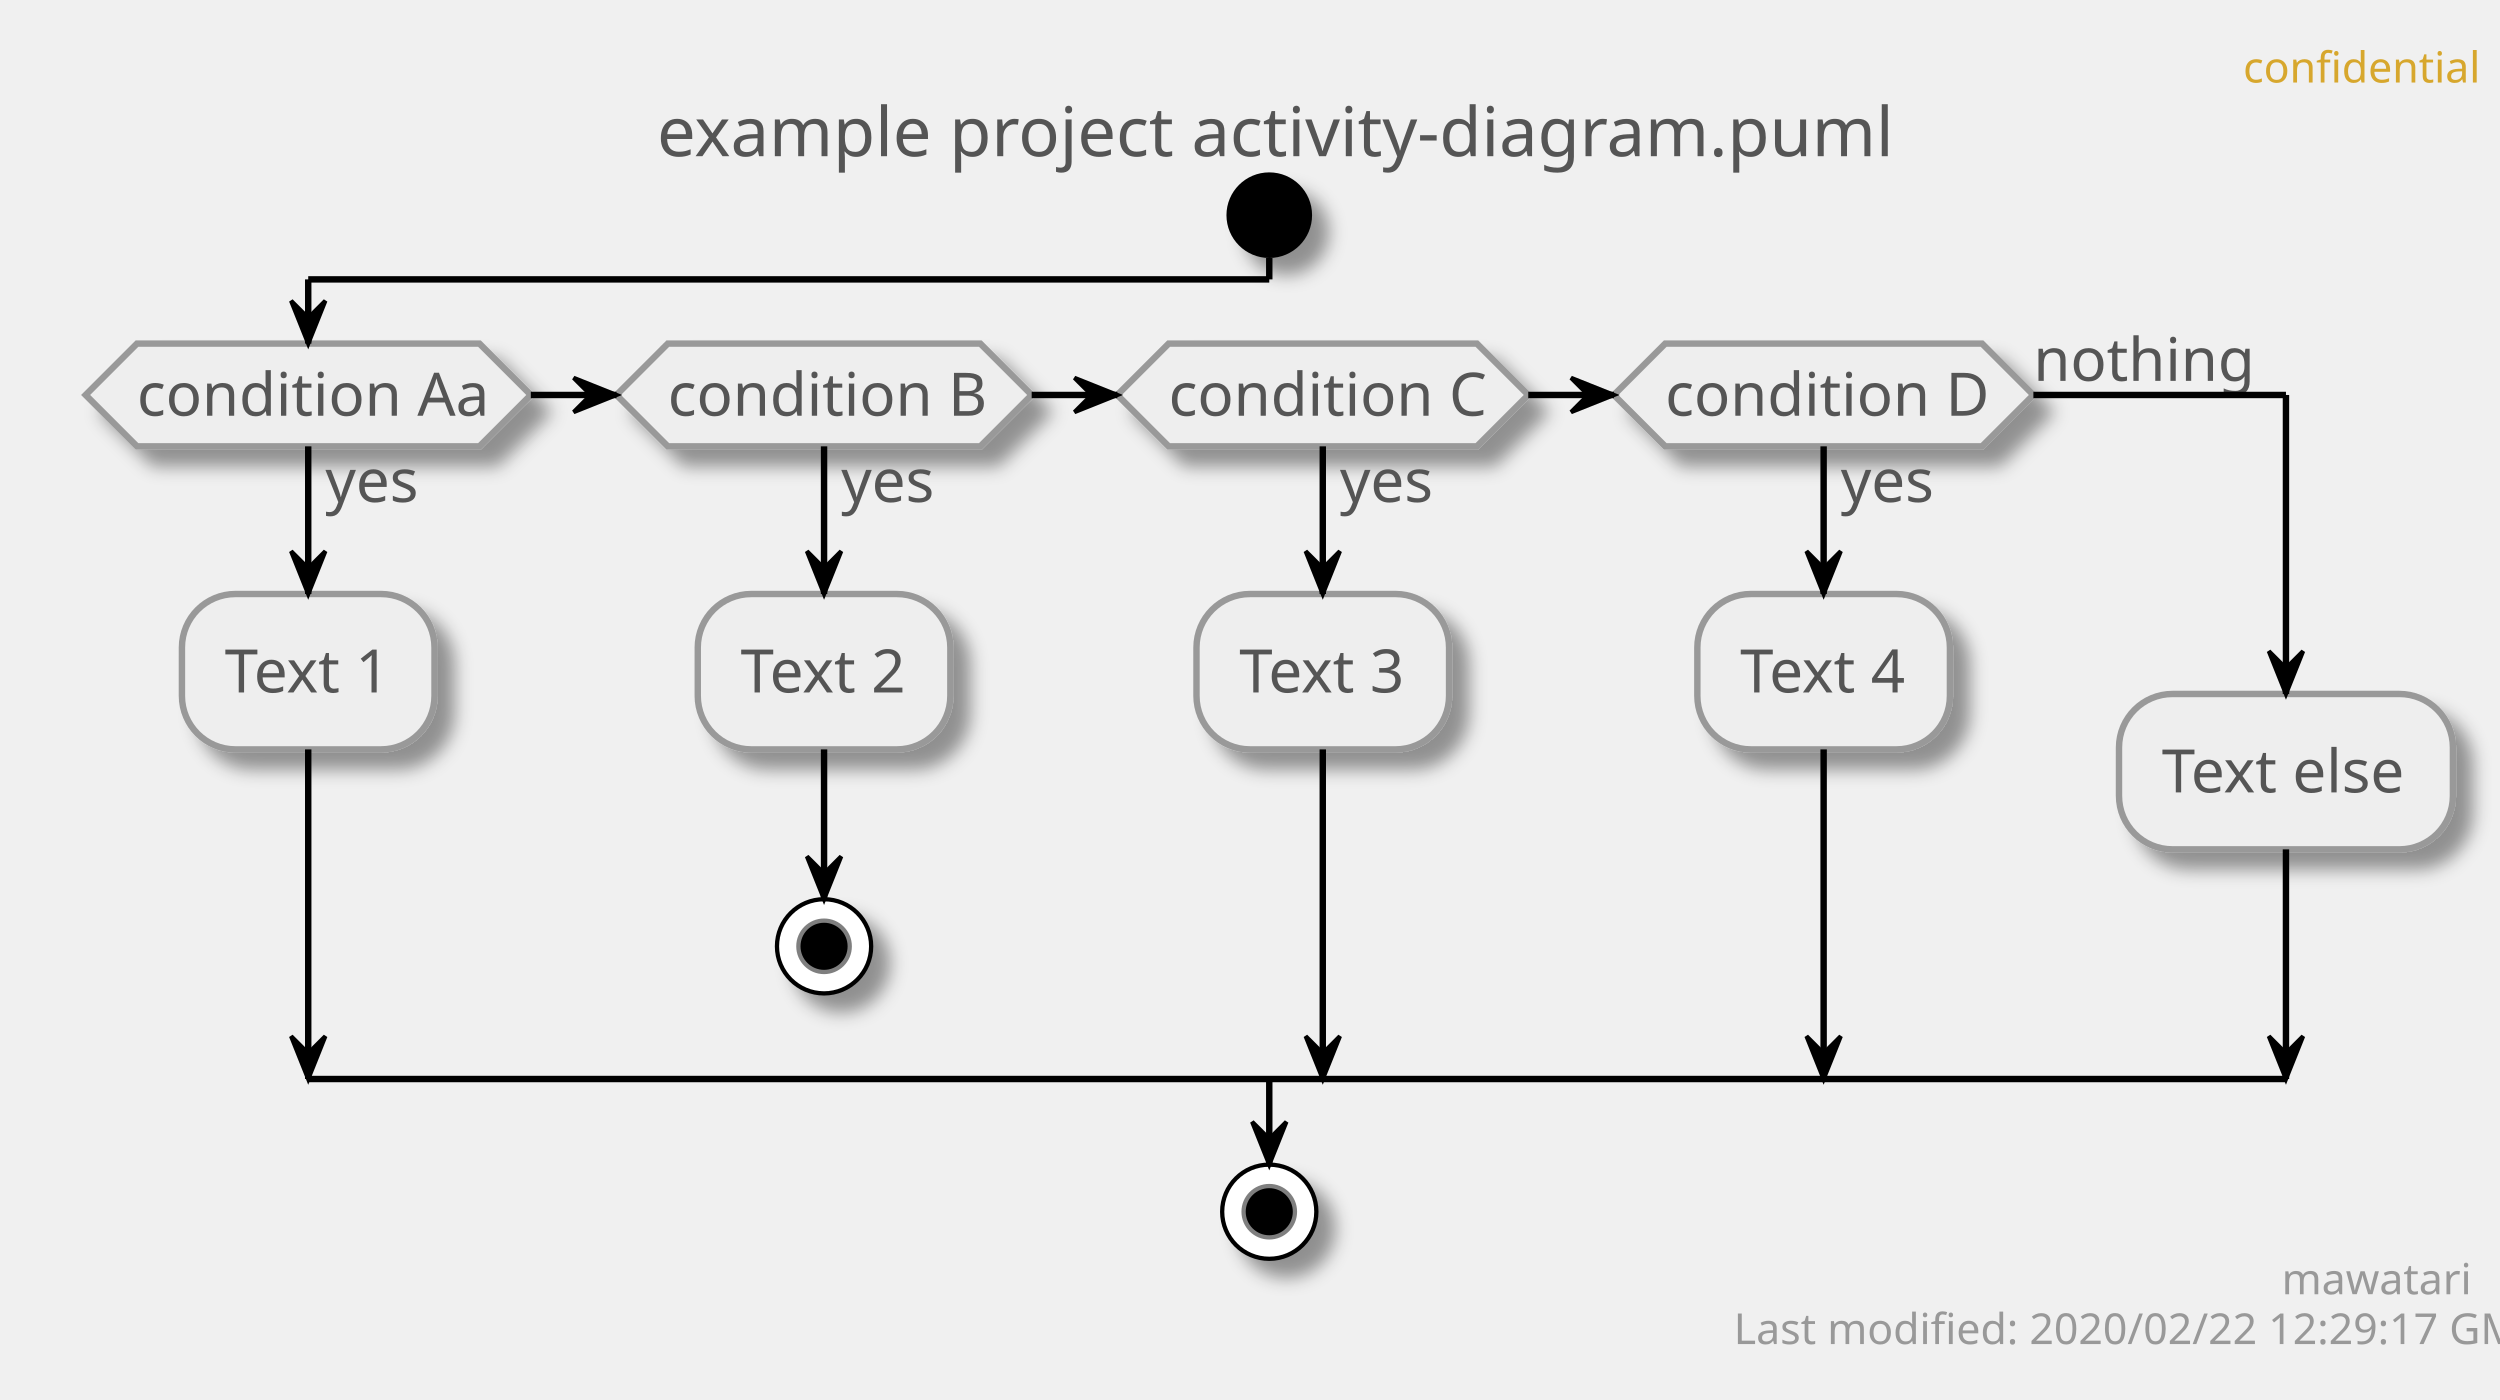
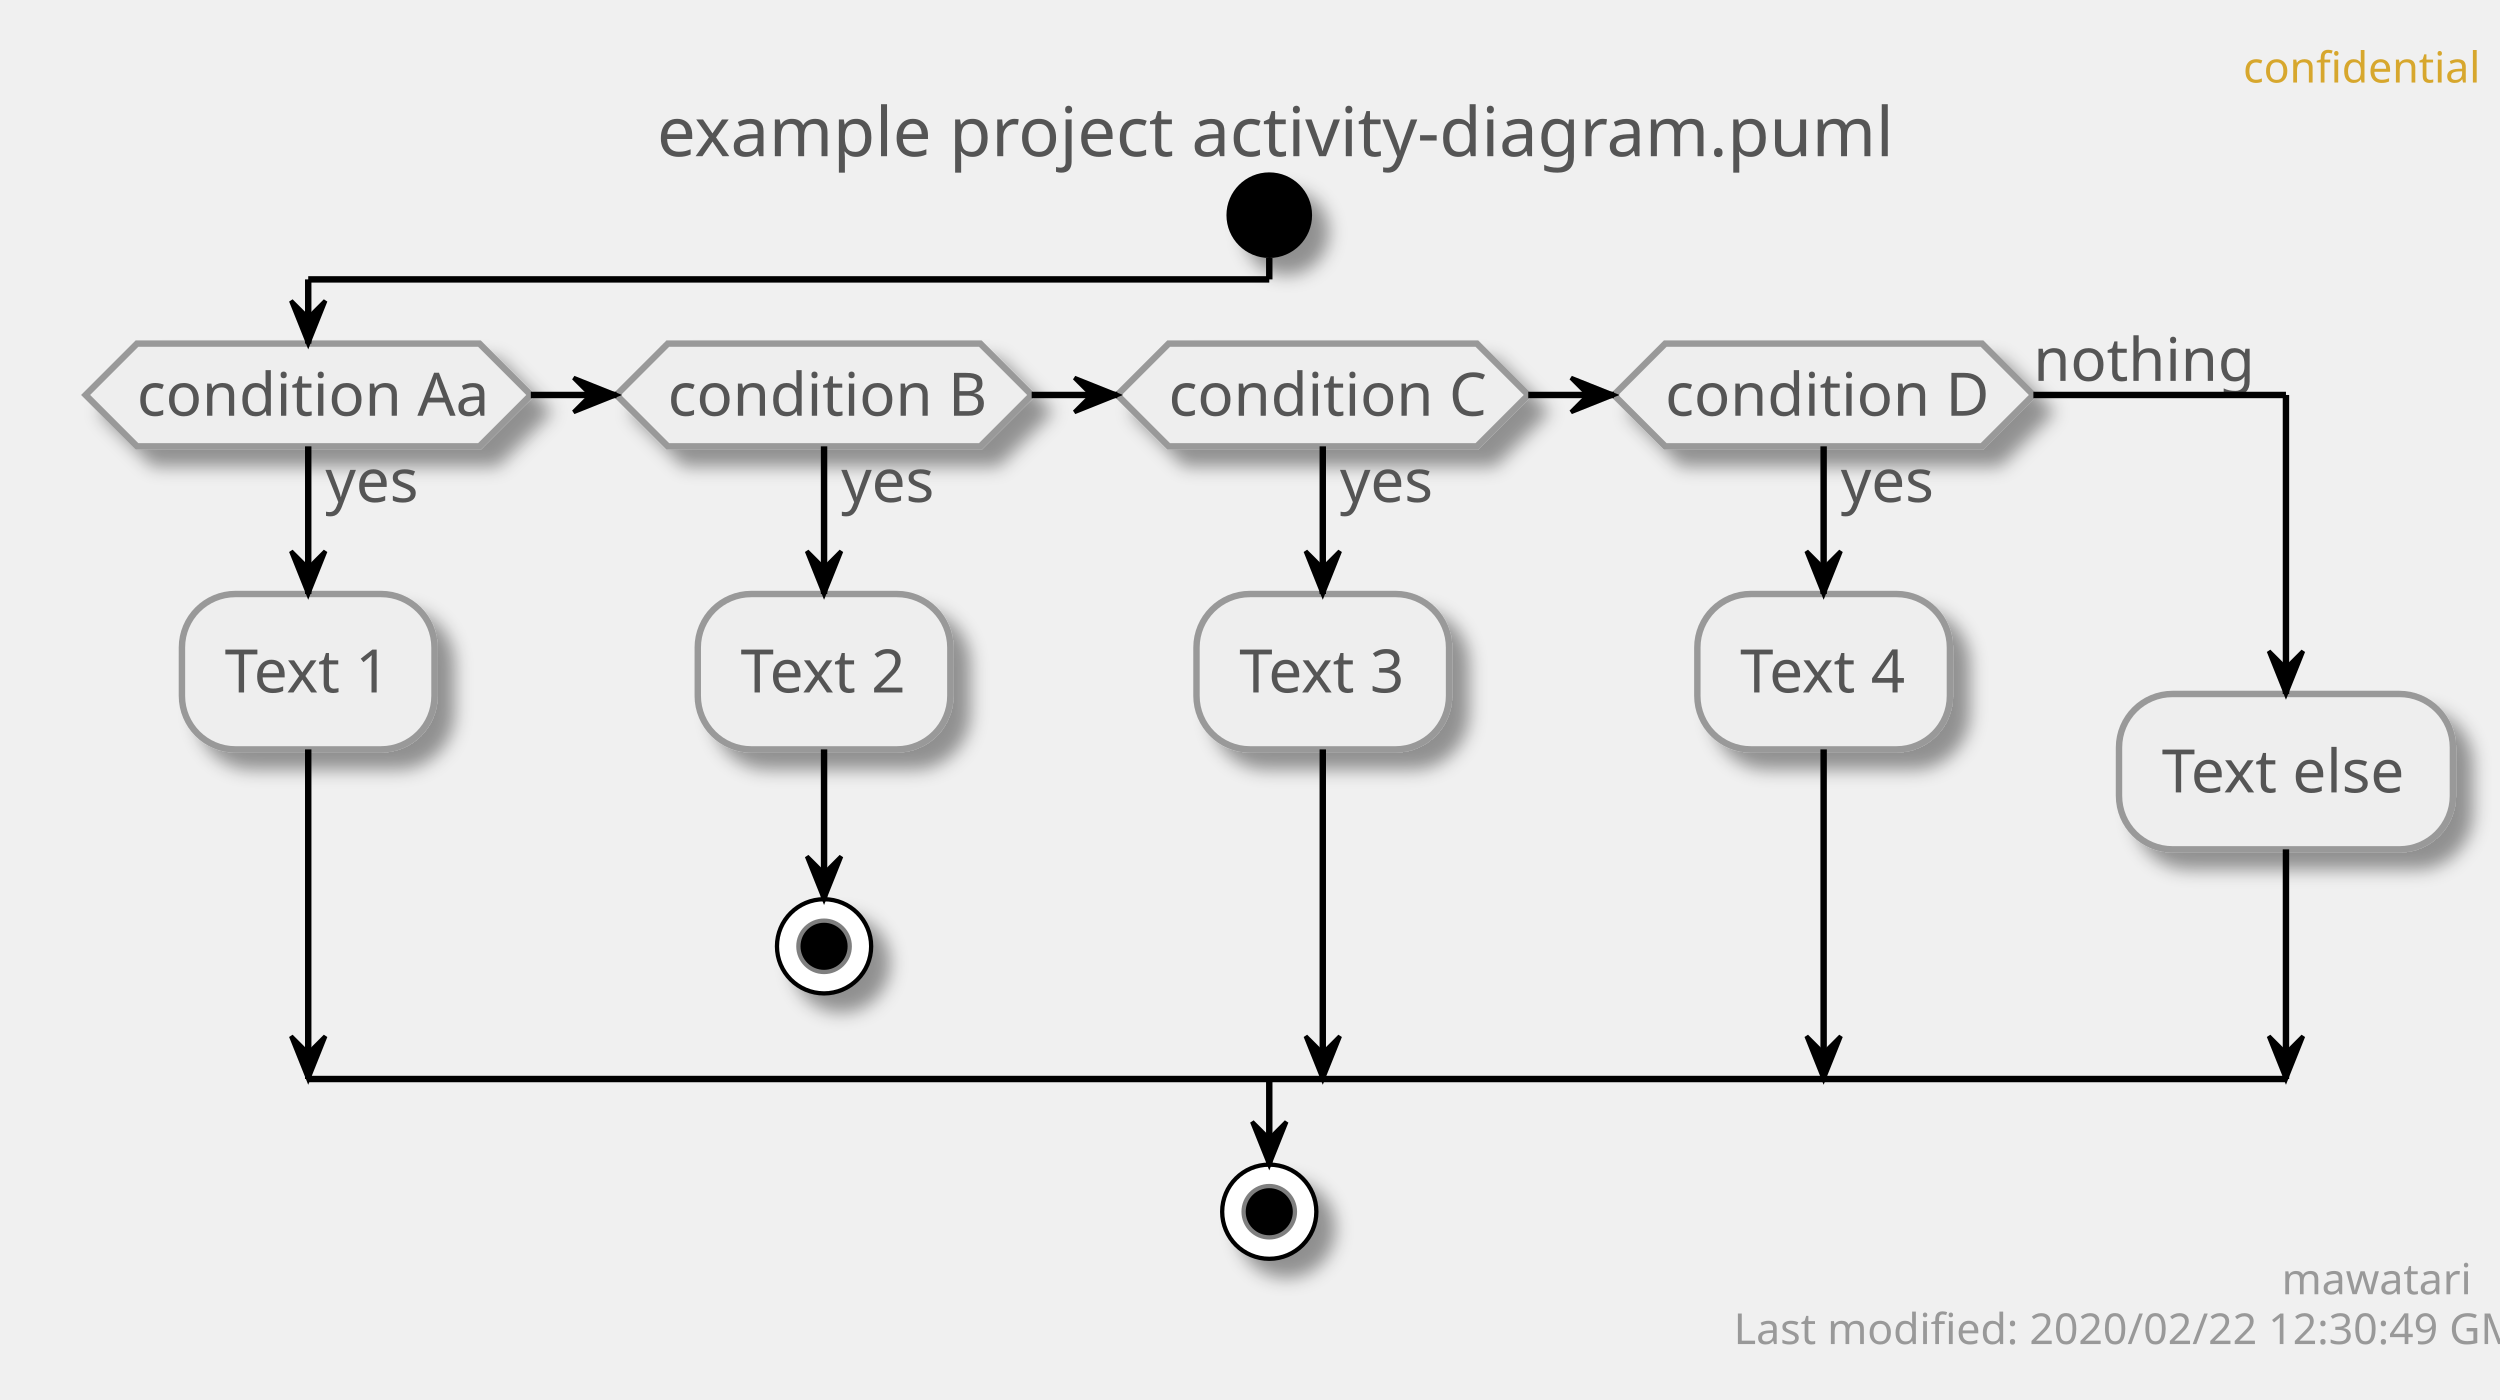
<svg xmlns="http://www.w3.org/2000/svg" contentScriptType="application/ecmascript" contentStyleType="text/css" height="327px" preserveAspectRatio="none" style="width:584px;height:327px;" version="1.1" viewBox="0 0 584 327" width="584px" zoomAndPan="magnify">
  <defs>
-     <filter height="300%" id="fr7rd6f3ataic" width="300%" x="-1" y="-1">
+     <filter height="300%" id="f15wjrg8xgnsnp" width="300%" x="-1" y="-1">
      <feGaussianBlur result="blurOut" stdDeviation="2.0" />
      <feColorMatrix in="blurOut" result="blurOut2" type="matrix" values="0 0 0 0 0 0 0 0 0 0 0 0 0 0 0 0 0 0 .4 0" />
      <feOffset dx="4.0" dy="4.0" in="blurOut2" result="blurOut3" />
      <feBlend in="SourceGraphic" in2="blurOut3" mode="normal" />
    </filter>
  </defs>
  <g>
    <text fill="#D7A72D" font-family="sans-serif" font-size="10" lengthAdjust="spacingAndGlyphs" textLength="48" x="524" y="19.282">confidential</text>
    <text fill="#555555" font-family="sans-serif" font-size="16" lengthAdjust="spacingAndGlyphs" textLength="275" x="153.5" y="36.492">example project activity-diagram.puml</text>
-     <ellipse cx="296.5" cy="50.266" fill="#000000" filter="url(#fr7rd6f3ataic)" rx="10" ry="10" style="stroke: none; stroke-width: 1.0;" />
-     <polygon fill="#EEEEEE" filter="url(#fr7rd6f3ataic)" points="32,80.266,112,80.266,124,92.266,112,104.266,32,104.266,20,92.266,32,80.266" style="stroke: #999999; stroke-width: 1.5;" />
+     <ellipse cx="296.5" cy="50.266" fill="#000000" filter="url(#f15wjrg8xgnsnp)" rx="10" ry="10" style="stroke: none; stroke-width: 1.0;" />
+     <polygon fill="#EEEEEE" filter="url(#f15wjrg8xgnsnp)" points="32,80.266,112,80.266,124,92.266,112,104.266,32,104.266,20,92.266,32,80.266" style="stroke: #999999; stroke-width: 1.5;" />
    <text fill="#555555" font-family="sans-serif" font-size="14" lengthAdjust="spacingAndGlyphs" textLength="22" x="76" y="117.261">yes</text>
    <text fill="#555555" font-family="sans-serif" font-size="14" lengthAdjust="spacingAndGlyphs" textLength="80" x="32" y="97.112">condition Aa</text>
-     <rect fill="#EEEEEE" filter="url(#fr7rd6f3ataic)" height="36.297" rx="12.5" ry="12.5" style="stroke: #999999; stroke-width: 1.5;" width="59" x="42.5" y="138.761" />
+     <rect fill="#EEEEEE" filter="url(#f15wjrg8xgnsnp)" height="36.297" rx="12.5" ry="12.5" style="stroke: #999999; stroke-width: 1.5;" width="59" x="42.5" y="138.761" />
    <text fill="#555555" font-family="sans-serif" font-size="14" lengthAdjust="spacingAndGlyphs" textLength="39" x="52.5" y="161.756">Text 1</text>
-     <polygon fill="#EEEEEE" filter="url(#fr7rd6f3ataic)" points="156,80.266,229,80.266,241,92.266,229,104.266,156,104.266,144,92.266,156,80.266" style="stroke: #999999; stroke-width: 1.5;" />
+     <polygon fill="#EEEEEE" filter="url(#f15wjrg8xgnsnp)" points="156,80.266,229,80.266,241,92.266,229,104.266,156,104.266,144,92.266,156,80.266" style="stroke: #999999; stroke-width: 1.5;" />
    <text fill="#555555" font-family="sans-serif" font-size="14" lengthAdjust="spacingAndGlyphs" textLength="22" x="196.5" y="117.261">yes</text>
    <text fill="#555555" font-family="sans-serif" font-size="14" lengthAdjust="spacingAndGlyphs" textLength="73" x="156" y="97.112">condition B</text>
-     <rect fill="#EEEEEE" filter="url(#fr7rd6f3ataic)" height="36.297" rx="12.5" ry="12.5" style="stroke: #999999; stroke-width: 1.5;" width="59" x="163" y="138.761" />
+     <rect fill="#EEEEEE" filter="url(#f15wjrg8xgnsnp)" height="36.297" rx="12.5" ry="12.5" style="stroke: #999999; stroke-width: 1.5;" width="59" x="163" y="138.761" />
    <text fill="#555555" font-family="sans-serif" font-size="14" lengthAdjust="spacingAndGlyphs" textLength="39" x="173" y="161.756">Text 2</text>
-     <ellipse cx="192.5" cy="221.058" fill="#FFFFFF" filter="url(#fr7rd6f3ataic)" rx="11" ry="11" style="stroke: #000000; stroke-width: 1.0;" />
+     <ellipse cx="192.5" cy="221.058" fill="#FFFFFF" filter="url(#f15wjrg8xgnsnp)" rx="11" ry="11" style="stroke: #000000; stroke-width: 1.0;" />
    <ellipse cx="192.5" cy="221.058" fill="#000000" rx="6" ry="6" style="stroke: #7F7F7F; stroke-width: 1.0;" />
-     <polygon fill="#EEEEEE" filter="url(#fr7rd6f3ataic)" points="273,80.266,345,80.266,357,92.266,345,104.266,273,104.266,261,92.266,273,80.266" style="stroke: #999999; stroke-width: 1.5;" />
+     <polygon fill="#EEEEEE" filter="url(#f15wjrg8xgnsnp)" points="273,80.266,345,80.266,357,92.266,345,104.266,273,104.266,261,92.266,273,80.266" style="stroke: #999999; stroke-width: 1.5;" />
    <text fill="#555555" font-family="sans-serif" font-size="14" lengthAdjust="spacingAndGlyphs" textLength="22" x="313" y="117.261">yes</text>
    <text fill="#555555" font-family="sans-serif" font-size="14" lengthAdjust="spacingAndGlyphs" textLength="72" x="273" y="97.112">condition C</text>
-     <rect fill="#EEEEEE" filter="url(#fr7rd6f3ataic)" height="36.297" rx="12.5" ry="12.5" style="stroke: #999999; stroke-width: 1.5;" width="59" x="279.5" y="138.761" />
+     <rect fill="#EEEEEE" filter="url(#f15wjrg8xgnsnp)" height="36.297" rx="12.5" ry="12.5" style="stroke: #999999; stroke-width: 1.5;" width="59" x="279.5" y="138.761" />
    <text fill="#555555" font-family="sans-serif" font-size="14" lengthAdjust="spacingAndGlyphs" textLength="39" x="289.5" y="161.756">Text 3</text>
-     <polygon fill="#EEEEEE" filter="url(#fr7rd6f3ataic)" points="389,80.266,463,80.266,475,92.266,463,104.266,389,104.266,377,92.266,389,80.266" style="stroke: #999999; stroke-width: 1.5;" />
+     <polygon fill="#EEEEEE" filter="url(#f15wjrg8xgnsnp)" points="389,80.266,463,80.266,475,92.266,463,104.266,389,104.266,377,92.266,389,80.266" style="stroke: #999999; stroke-width: 1.5;" />
    <text fill="#555555" font-family="sans-serif" font-size="14" lengthAdjust="spacingAndGlyphs" textLength="22" x="430" y="117.261">yes</text>
    <text fill="#555555" font-family="sans-serif" font-size="14" lengthAdjust="spacingAndGlyphs" textLength="74" x="389" y="97.112">condition D</text>
    <text fill="#555555" font-family="sans-serif" font-size="14" lengthAdjust="spacingAndGlyphs" textLength="48" x="475" y="88.964">nothing</text>
-     <rect fill="#EEEEEE" filter="url(#fr7rd6f3ataic)" height="36.297" rx="12.5" ry="12.5" style="stroke: #999999; stroke-width: 1.5;" width="59" x="396.5" y="138.761" />
+     <rect fill="#EEEEEE" filter="url(#f15wjrg8xgnsnp)" height="36.297" rx="12.5" ry="12.5" style="stroke: #999999; stroke-width: 1.5;" width="59" x="396.5" y="138.761" />
    <text fill="#555555" font-family="sans-serif" font-size="14" lengthAdjust="spacingAndGlyphs" textLength="39" x="406.5" y="161.756">Text 4</text>
-     <rect fill="#EEEEEE" filter="url(#fr7rd6f3ataic)" height="36.297" rx="12.5" ry="12.5" style="stroke: #999999; stroke-width: 1.5;" width="78" x="495" y="162.112" />
+     <rect fill="#EEEEEE" filter="url(#f15wjrg8xgnsnp)" height="36.297" rx="12.5" ry="12.5" style="stroke: #999999; stroke-width: 1.5;" width="78" x="495" y="162.112" />
    <text fill="#555555" font-family="sans-serif" font-size="14" lengthAdjust="spacingAndGlyphs" textLength="58" x="505" y="185.107">Text else</text>
-     <ellipse cx="296.5" cy="283.058" fill="#FFFFFF" filter="url(#fr7rd6f3ataic)" rx="11" ry="11" style="stroke: #000000; stroke-width: 1.0;" />
+     <ellipse cx="296.5" cy="283.058" fill="#FFFFFF" filter="url(#f15wjrg8xgnsnp)" rx="11" ry="11" style="stroke: #000000; stroke-width: 1.0;" />
    <ellipse cx="296.5" cy="283.058" fill="#000000" rx="6" ry="6" style="stroke: #7F7F7F; stroke-width: 1.0;" />
    <line style="stroke: #000000; stroke-width: 1.5;" x1="192.5" x2="192.5" y1="175.058" y2="210.058" />
    <polygon fill="#000000" points="188.5,200.058,192.5,210.058,196.5,200.058,192.5,204.058" style="stroke: #000000; stroke-width: 1.0;" />
    <line style="stroke: #000000; stroke-width: 1.5;" x1="72" x2="72" y1="104.266" y2="138.761" />
    <polygon fill="#000000" points="68,128.761,72,138.761,76,128.761,72,132.761" style="stroke: #000000; stroke-width: 1.0;" />
    <line style="stroke: #000000; stroke-width: 1.5;" x1="72" x2="72" y1="175.058" y2="252.058" />
    <polygon fill="#000000" points="68,242.058,72,252.058,76,242.058,72,246.058" style="stroke: #000000; stroke-width: 1.0;" />
    <line style="stroke: #000000; stroke-width: 1.5;" x1="192.5" x2="192.5" y1="104.266" y2="138.761" />
    <polygon fill="#000000" points="188.5,128.761,192.5,138.761,196.5,128.761,192.5,132.761" style="stroke: #000000; stroke-width: 1.0;" />
    <line style="stroke: #000000; stroke-width: 1.5;" x1="309" x2="309" y1="104.266" y2="138.761" />
    <polygon fill="#000000" points="305,128.761,309,138.761,313,128.761,309,132.761" style="stroke: #000000; stroke-width: 1.0;" />
    <line style="stroke: #000000; stroke-width: 1.5;" x1="309" x2="309" y1="175.058" y2="252.058" />
    <polygon fill="#000000" points="305,242.058,309,252.058,313,242.058,309,246.058" style="stroke: #000000; stroke-width: 1.0;" />
    <line style="stroke: #000000; stroke-width: 1.5;" x1="426" x2="426" y1="104.266" y2="138.761" />
    <polygon fill="#000000" points="422,128.761,426,138.761,430,128.761,426,132.761" style="stroke: #000000; stroke-width: 1.0;" />
    <line style="stroke: #000000; stroke-width: 1.5;" x1="426" x2="426" y1="175.058" y2="252.058" />
    <polygon fill="#000000" points="422,242.058,426,252.058,430,242.058,426,246.058" style="stroke: #000000; stroke-width: 1.0;" />
    <line style="stroke: #000000; stroke-width: 1.5;" x1="124" x2="144" y1="92.266" y2="92.266" />
    <polygon fill="#000000" points="134,88.266,144,92.266,134,96.266,138,92.266" style="stroke: #000000; stroke-width: 1.0;" />
    <line style="stroke: #000000; stroke-width: 1.5;" x1="241" x2="261" y1="92.266" y2="92.266" />
    <polygon fill="#000000" points="251,88.266,261,92.266,251,96.266,255,92.266" style="stroke: #000000; stroke-width: 1.0;" />
    <line style="stroke: #000000; stroke-width: 1.5;" x1="357" x2="377" y1="92.266" y2="92.266" />
    <polygon fill="#000000" points="367,88.266,377,92.266,367,96.266,371,92.266" style="stroke: #000000; stroke-width: 1.0;" />
    <line style="stroke: #000000; stroke-width: 1.5;" x1="296.5" x2="296.5" y1="60.266" y2="65.266" />
    <line style="stroke: #000000; stroke-width: 1.5;" x1="296.5" x2="72" y1="65.266" y2="65.266" />
    <line style="stroke: #000000; stroke-width: 1.5;" x1="72" x2="72" y1="65.266" y2="80.266" />
    <polygon fill="#000000" points="68,70.266,72,80.266,76,70.266,72,74.266" style="stroke: #000000; stroke-width: 1.0;" />
    <line style="stroke: #000000; stroke-width: 1.5;" x1="475" x2="534" y1="92.266" y2="92.266" />
    <line style="stroke: #000000; stroke-width: 1.5;" x1="534" x2="534" y1="92.266" y2="162.112" />
    <polygon fill="#000000" points="530,152.112,534,162.112,538,152.112,534,156.112" style="stroke: #000000; stroke-width: 1.0;" />
    <line style="stroke: #000000; stroke-width: 1.5;" x1="534" x2="534" y1="198.409" y2="252.058" />
    <polygon fill="#000000" points="530,242.058,534,252.058,538,242.058,534,246.058" style="stroke: #000000; stroke-width: 1.0;" />
    <line style="stroke: #000000; stroke-width: 1.5;" x1="72" x2="534" y1="252.058" y2="252.058" />
    <line style="stroke: #000000; stroke-width: 1.5;" x1="296.5" x2="296.5" y1="252.058" y2="272.058" />
    <polygon fill="#000000" points="292.5,262.058,296.5,272.058,300.5,262.058,296.5,266.058" style="stroke: #000000; stroke-width: 1.0;" />
    <text fill="#999999" font-family="sans-serif" font-size="10" lengthAdjust="spacingAndGlyphs" textLength="39" x="533" y="302.34">mawatari</text>
-     <text fill="#999999" font-family="sans-serif" font-size="10" lengthAdjust="spacingAndGlyphs" textLength="167" x="405" y="313.981">Last modified: 2020/02/22 12:29:17 GMT</text>
+     <text fill="#999999" font-family="sans-serif" font-size="10" lengthAdjust="spacingAndGlyphs" textLength="167" x="405" y="313.981">Last modified: 2020/02/22 12:30:49 GMT</text>
  </g>
</svg>
